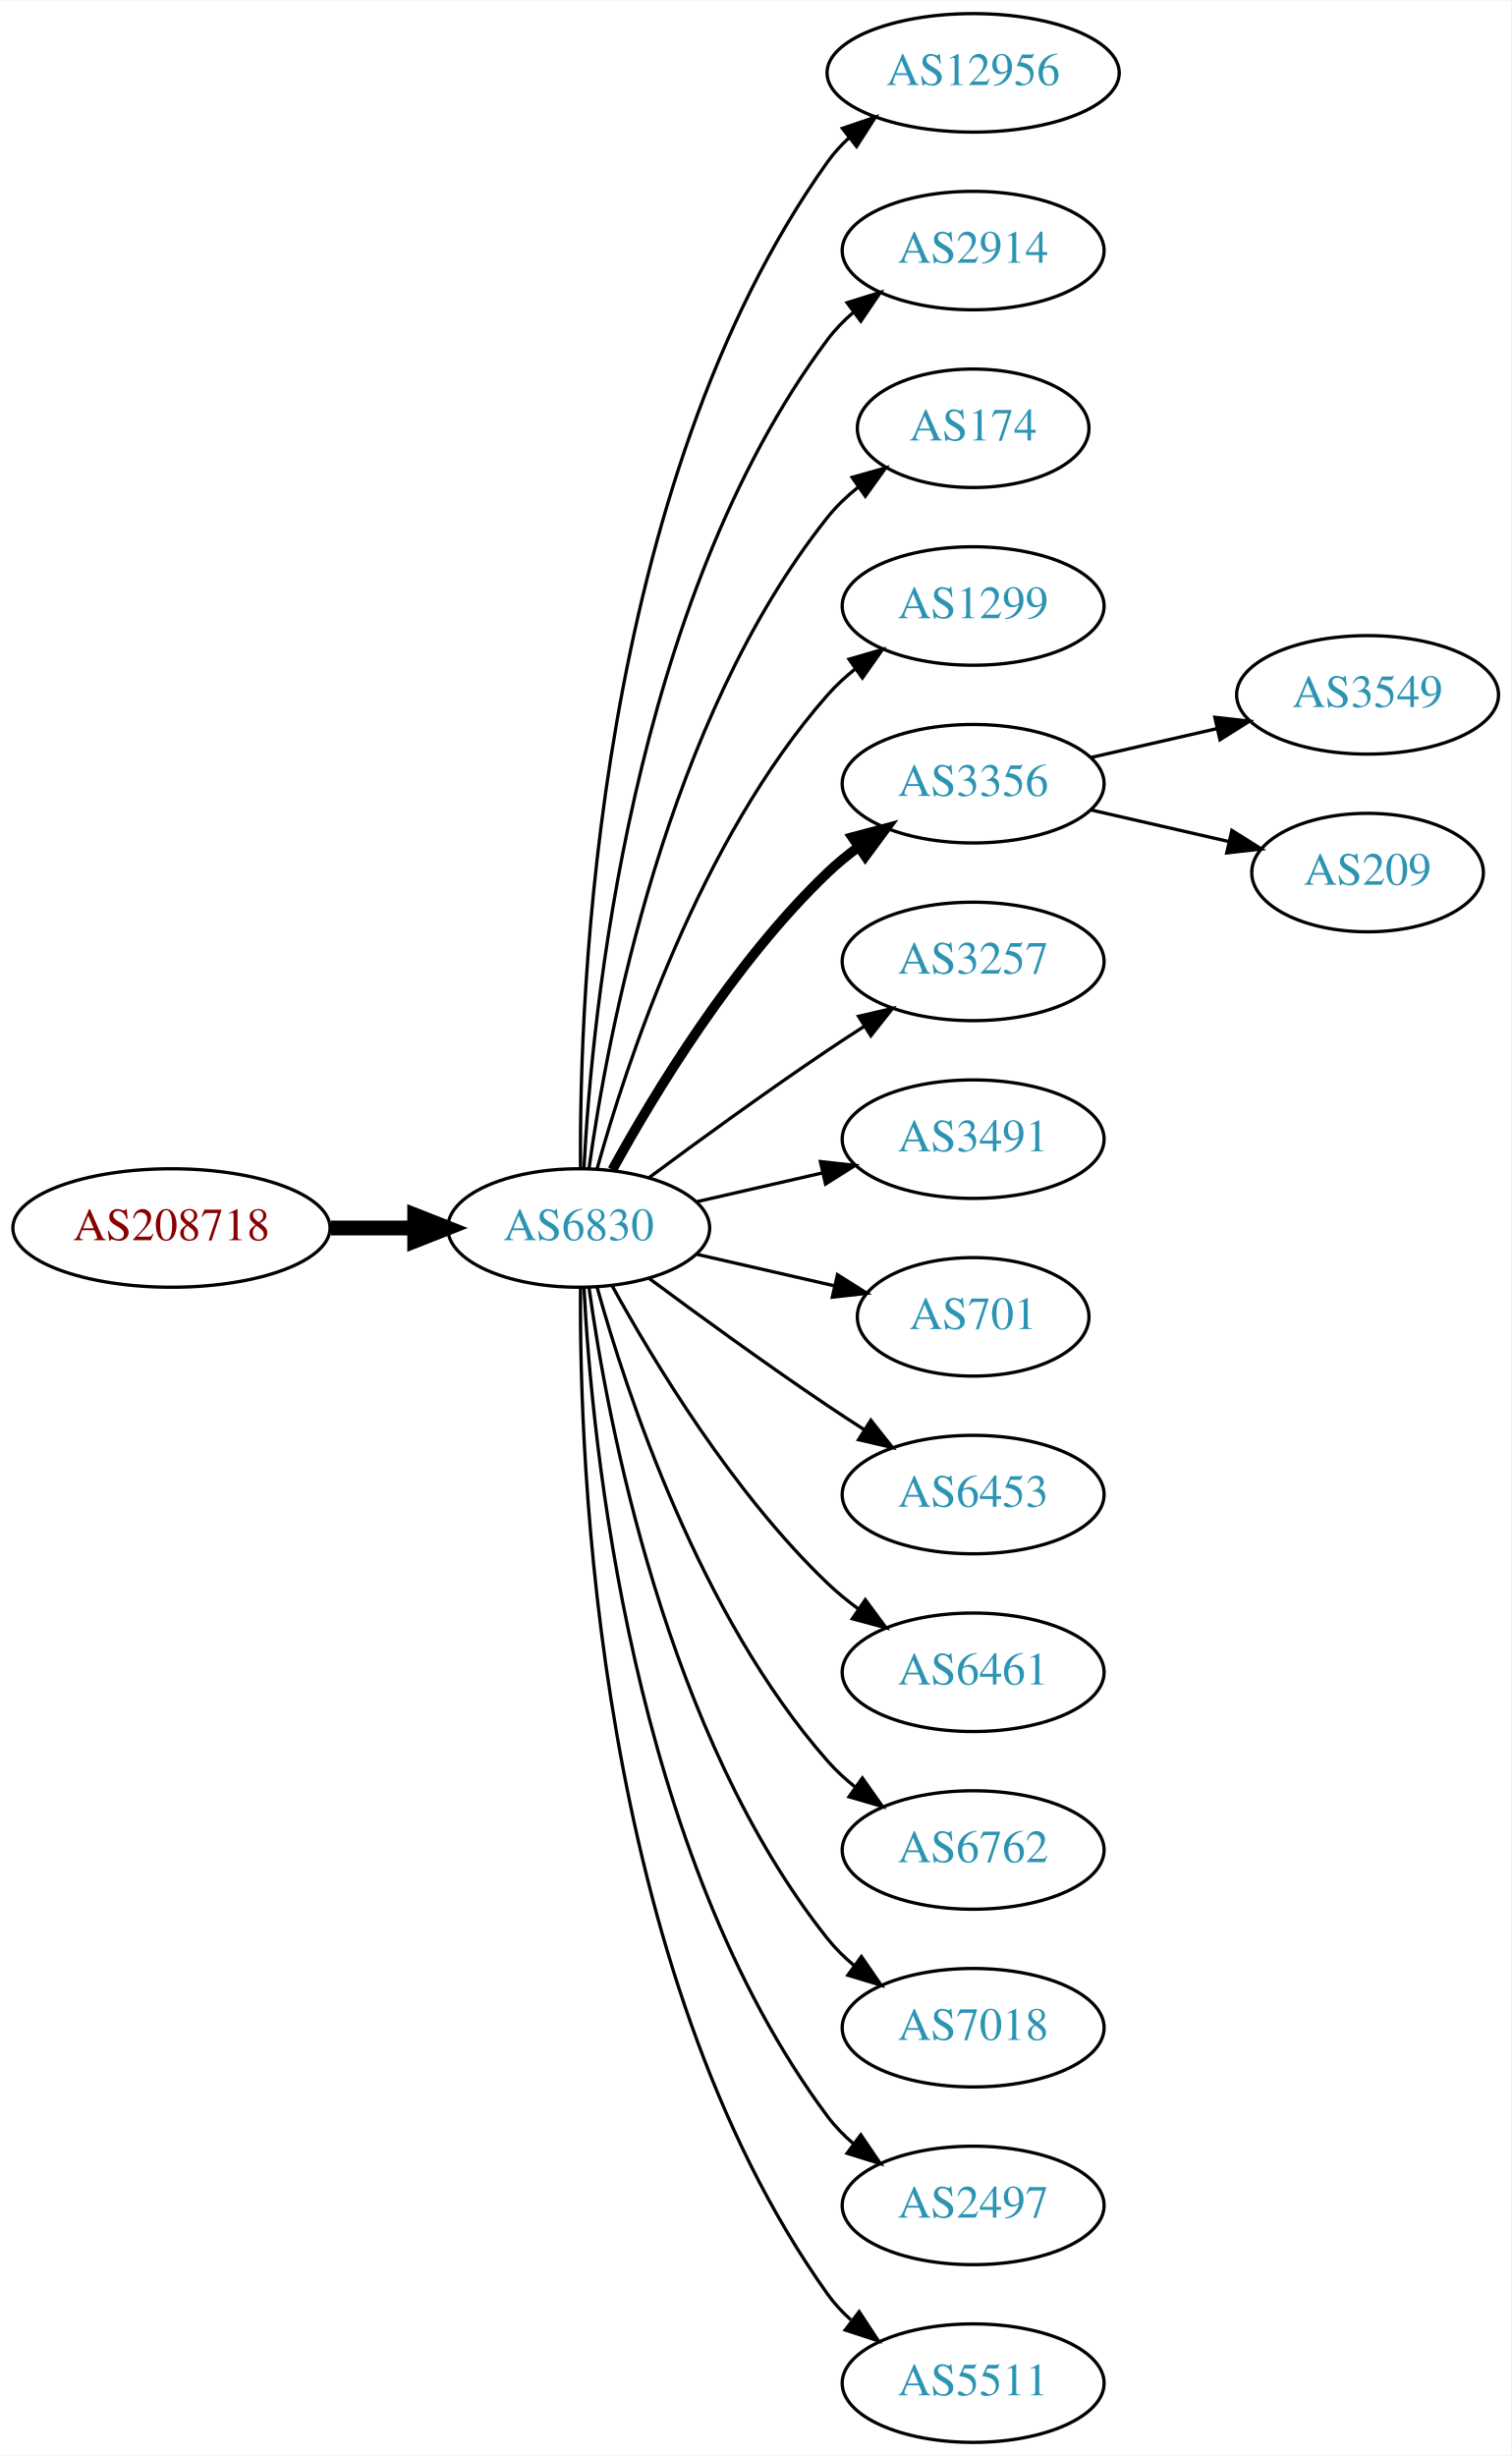
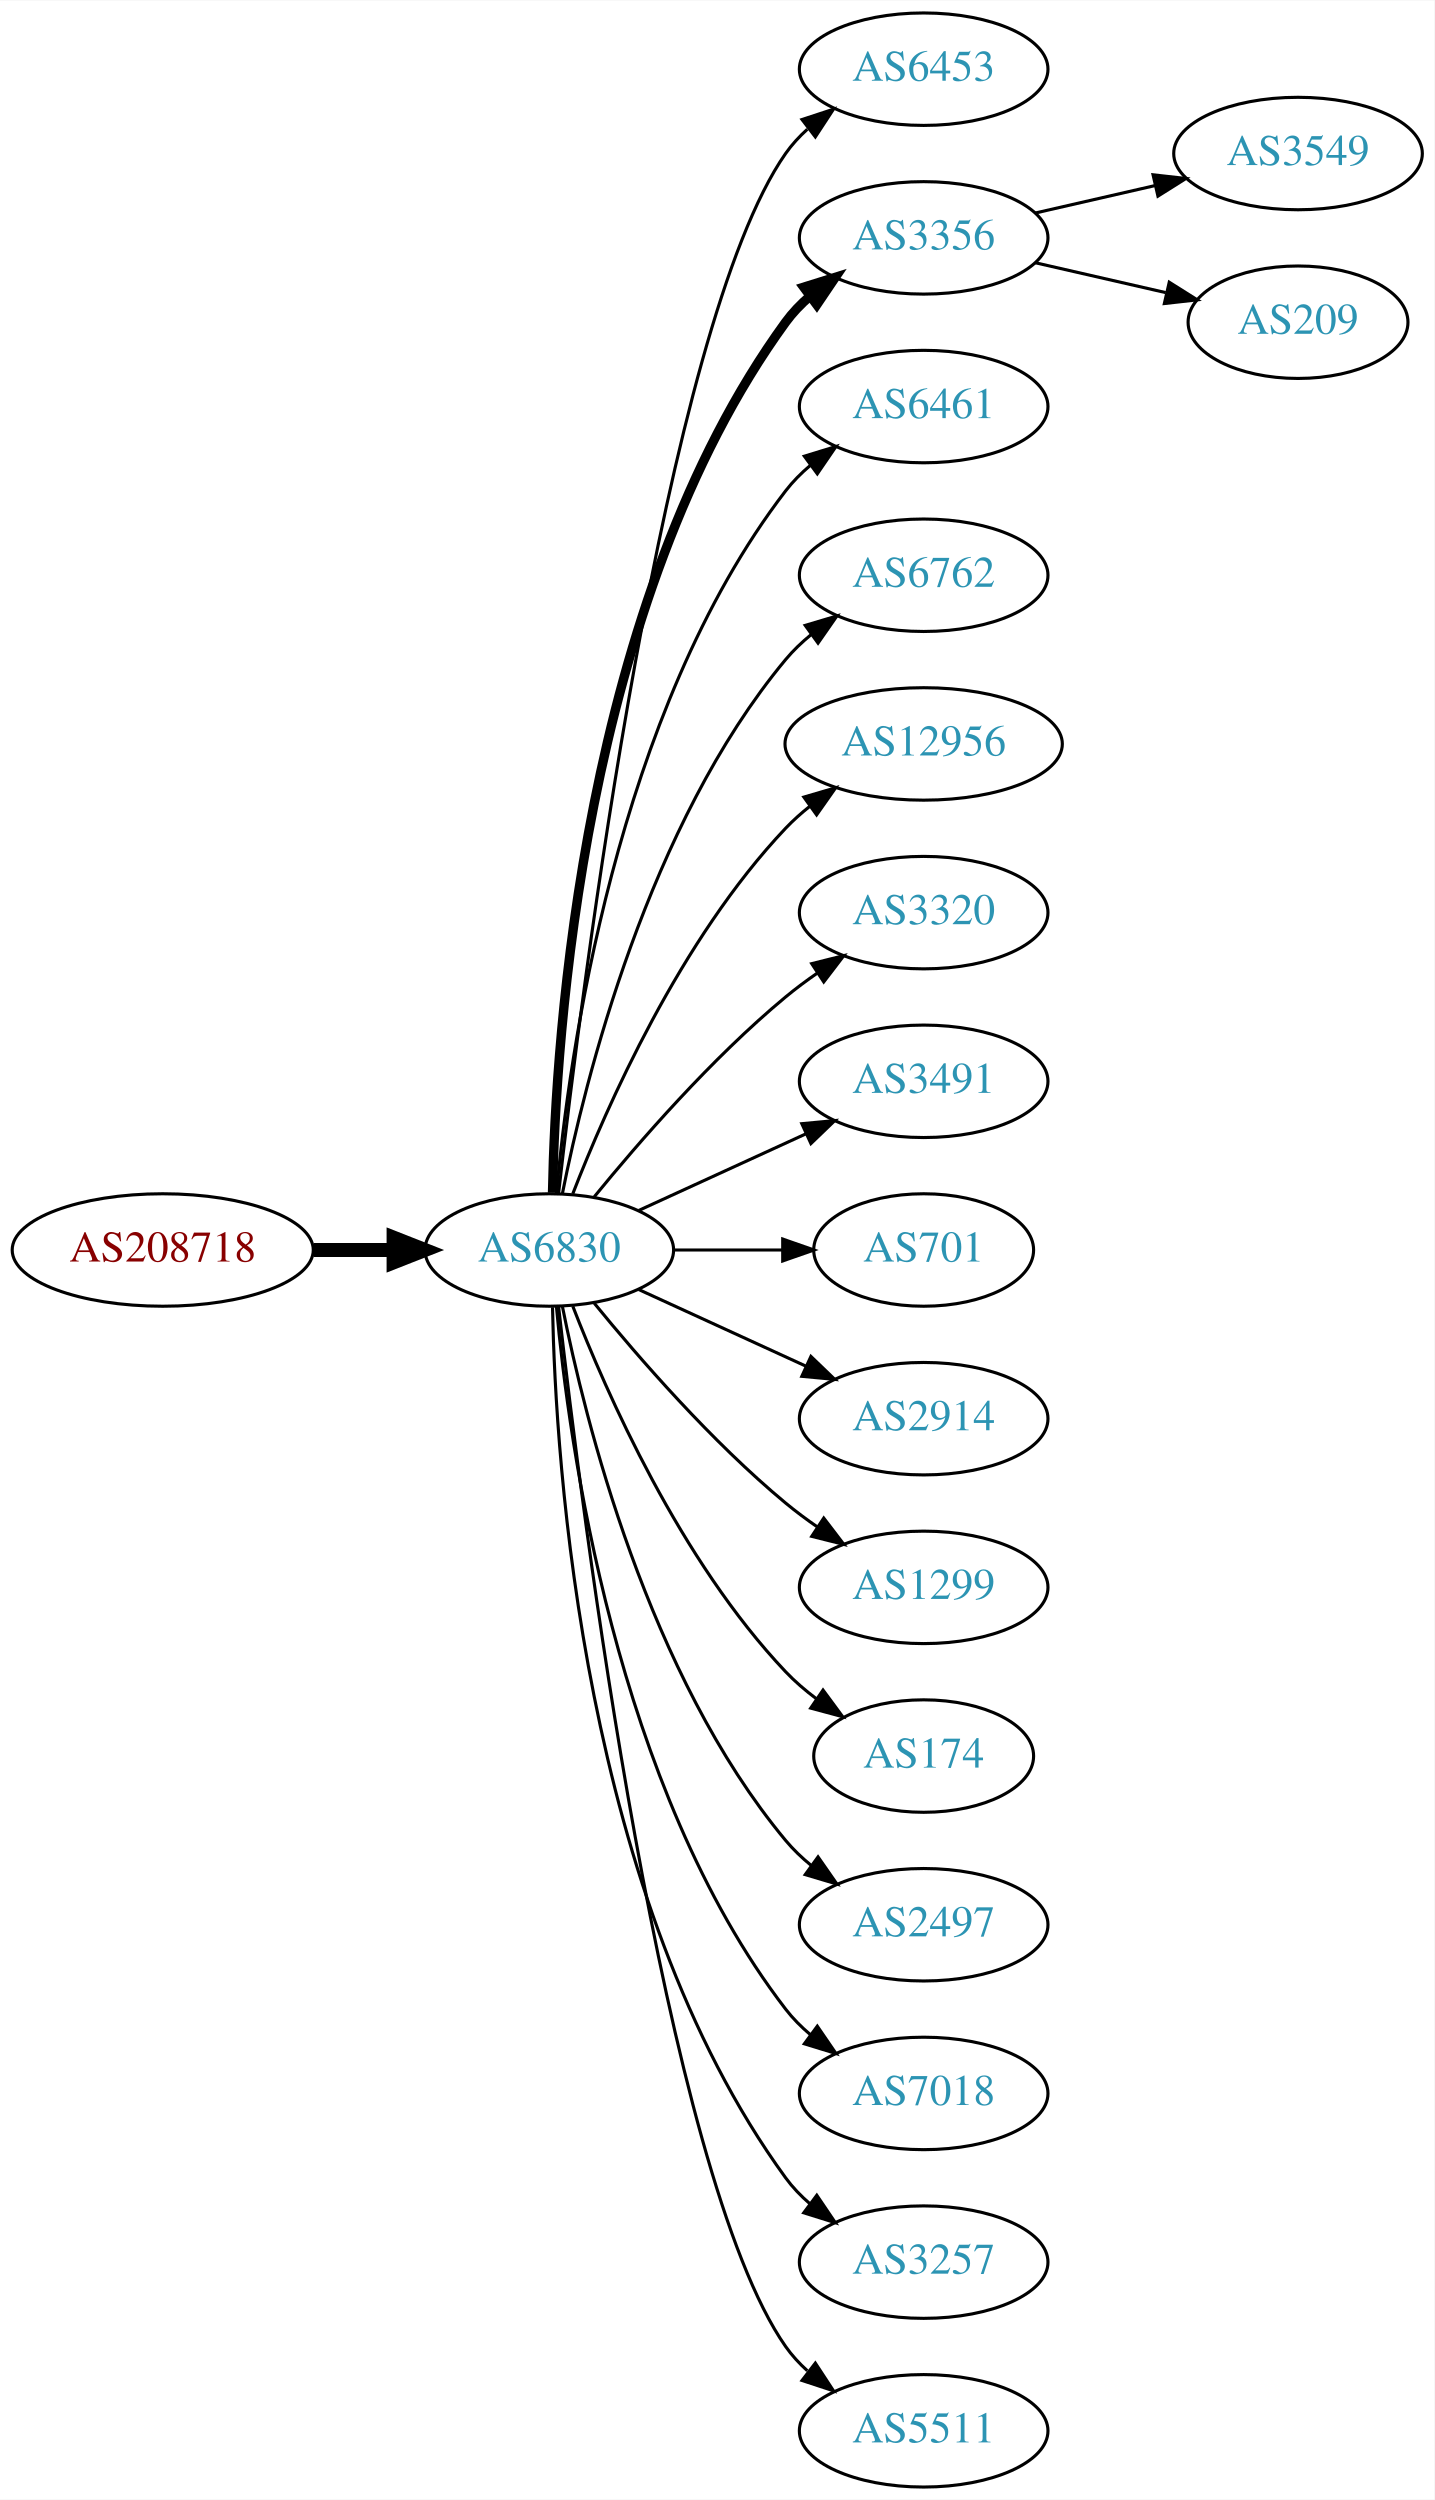
- <svg xmlns="http://www.w3.org/2000/svg" xmlns:xlink="http://www.w3.org/1999/xlink" width="459pt" height="746pt" viewBox="0.00 0.00 459.17 746.00">
-   <g id="graph0" class="graph" transform="scale(1 1) rotate(0) translate(4 742)">
-     <polygon fill="white" stroke="none" points="-4,4 -4,-742 455.17,-742 455.17,4 -4,4" />
+ <svg xmlns="http://www.w3.org/2000/svg" xmlns:xlink="http://www.w3.org/1999/xlink" width="459pt" height="800pt" viewBox="0.00 0.00 459.17 800.00">
+   <g id="graph0" class="graph" transform="scale(1 1) rotate(0) translate(4 796)">
+     <polygon fill="white" stroke="none" points="-4,4 -4,-796 455.17,-796 455.17,4 -4,4" />
    <g id="node1" class="node">
      <g id="a_node1">
        <a xlink:href="/asn/208718" xlink:title="AS208718 ~ Harald Leithner [AT]">
-           <ellipse fill="#ffffff" stroke="black" cx="48.096" cy="-369" rx="48.192" ry="18" />
-           <text text-anchor="middle" x="48.096" y="-365.3" font-family="Times,serif" font-size="14.00" fill="#880000">AS208718</text>
+           <ellipse fill="#ffffff" stroke="black" cx="48.096" cy="-396" rx="48.192" ry="18" />
+           <text text-anchor="middle" x="48.096" y="-392.3" font-family="Times,serif" font-size="14.00" fill="#880000">AS208718</text>
        </a>
      </g>
    </g>
    <g id="node2" class="node">
      <g id="a_node2">
        <a xlink:href="/asn/6830" xlink:title="AS6830 ~ LGI-UPC [AT]">
-           <ellipse fill="#ffffff" stroke="black" cx="171.838" cy="-369" rx="39.794" ry="18" />
-           <text text-anchor="middle" x="171.838" y="-365.3" font-family="Times,serif" font-size="14.00" fill="#2c94b3">AS6830</text>
+           <ellipse fill="#ffffff" stroke="black" cx="171.838" cy="-396" rx="39.794" ry="18" />
+           <text text-anchor="middle" x="171.838" y="-392.3" font-family="Times,serif" font-size="14.00" fill="#2c94b3">AS6830</text>
        </a>
      </g>
    </g>
    <g id="edge1" class="edge">
-       <path fill="none" stroke="black" stroke-width="4.5" d="M96.513,-369C104.867,-369 113.577,-369 121.969,-369" />
-       <polygon fill="black" stroke="black" stroke-width="4.5" points="122.004,-372.938 132.004,-369 122.004,-365.063 122.004,-372.938" />
+       <path fill="none" stroke="black" stroke-width="4.5" d="M96.513,-396C104.867,-396 113.577,-396 121.969,-396" />
+       <polygon fill="black" stroke="black" stroke-width="4.5" points="122.004,-399.938 132.004,-396 122.004,-392.063 122.004,-399.938" />
    </g>
    <g id="node3" class="node">
      <g id="a_node3">
-         <a xlink:href="/asn/12956" xlink:title="AS12956 ~ TELXIUS [ES]">
-           <ellipse fill="#ffffff" stroke="black" cx="291.681" cy="-720" rx="44.393" ry="18" />
-           <text text-anchor="middle" x="291.681" y="-716.3" font-family="Times,serif" font-size="14.00" fill="#2c94b3">AS12956</text>
+         <a xlink:href="/asn/6453" xlink:title="AS6453 ~ TATA COMMUNICATIONS (AMERICA) INC [US]">
+           <ellipse fill="#ffffff" stroke="black" cx="291.681" cy="-774" rx="39.794" ry="18" />
+           <text text-anchor="middle" x="291.681" y="-770.3" font-family="Times,serif" font-size="14.00" fill="#2c94b3">AS6453</text>
        </a>
      </g>
    </g>
    <g id="edge2" class="edge">
-       <path fill="none" stroke="black" d="M172.387,-387.063C171.967,-439.503 177.121,-594.293 247.484,-693 249.384,-695.665 251.637,-698.123 254.101,-700.379" />
-       <polygon fill="black" stroke="black" points="251.952,-703.142 261.986,-706.544 256.264,-697.627 251.952,-703.142" />
+       <path fill="none" stroke="black" d="M174.808,-414.101C182.036,-477.928 208.714,-691.628 247.484,-747 249.463,-749.825 251.841,-752.416 254.451,-754.779" />
+       <polygon fill="black" stroke="black" points="252.744,-757.881 262.81,-761.188 257.003,-752.326 252.744,-757.881" />
    </g>
    <g id="node4" class="node">
      <g id="a_node4">
-         <a xlink:href="/asn/2914" xlink:title="AS2914 ~ NTT America, Inc. [US]">
-           <ellipse fill="#ffffff" stroke="black" cx="291.681" cy="-666" rx="39.794" ry="18" />
-           <text text-anchor="middle" x="291.681" y="-662.3" font-family="Times,serif" font-size="14.00" fill="#2c94b3">AS2914</text>
+         <a xlink:href="/asn/3356" xlink:title="AS3356 ~ Level 3 Parent, LLC [US]">
+           <ellipse fill="#ffffff" stroke="black" cx="291.681" cy="-720" rx="39.794" ry="18" />
+           <text text-anchor="middle" x="291.681" y="-716.3" font-family="Times,serif" font-size="14.00" fill="#2c94b3">AS3356</text>
        </a>
      </g>
    </g>
    <g id="edge3" class="edge">
-       <path fill="none" stroke="black" d="M173.43,-387.023C175.806,-433.412 187.724,-558.893 247.484,-639 249.732,-642.013 252.424,-644.769 255.35,-647.272" />
-       <polygon fill="black" stroke="black" points="253.381,-650.169 263.502,-653.303 257.545,-644.542 253.381,-650.169" />
+       <path fill="none" stroke="black" stroke-width="3" d="M172.87,-414.337C173.843,-464.079 182.562,-603.806 247.484,-693 249.696,-696.039 252.364,-698.813 255.276,-701.326" />
+       <polygon fill="black" stroke="black" stroke-width="3" points="253.294,-704.214 263.407,-707.373 257.471,-698.597 253.294,-704.214" />
    </g>
    <g id="node5" class="node">
      <g id="a_node5">
-         <a xlink:href="/asn/174" xlink:title="AS174 ~ Cogent Communications [US]">
-           <ellipse fill="#ffffff" stroke="black" cx="291.681" cy="-612" rx="35.194" ry="18" />
-           <text text-anchor="middle" x="291.681" y="-608.3" font-family="Times,serif" font-size="14.00" fill="#2c94b3">AS174</text>
+         <a xlink:href="/asn/6461" xlink:title="AS6461 ~ Zayo Bandwidth [US]">
+           <ellipse fill="#ffffff" stroke="black" cx="291.681" cy="-666" rx="39.794" ry="18" />
+           <text text-anchor="middle" x="291.681" y="-662.3" font-family="Times,serif" font-size="14.00" fill="#2c94b3">AS6461</text>
        </a>
      </g>
    </g>
    <g id="edge4" class="edge">
-       <path fill="none" stroke="black" d="M174.977,-387.17C180.477,-426.974 198.303,-523.233 247.484,-585 250.149,-588.347 253.349,-591.393 256.788,-594.132" />
-       <polygon fill="black" stroke="black" points="254.905,-597.087 265.101,-599.965 258.925,-591.357 254.905,-597.087" />
+       <path fill="none" stroke="black" d="M174.122,-414.117C178.02,-457.332 193.037,-568.131 247.484,-639 249.774,-641.981 252.494,-644.716 255.439,-647.205" />
+       <polygon fill="black" stroke="black" points="253.485,-650.113 263.615,-653.218 257.633,-644.473 253.485,-650.113" />
    </g>
    <g id="node6" class="node">
      <g id="a_node6">
-         <a xlink:href="/asn/1299" xlink:title="AS1299 ~ Telia Carrier [EU]">
-           <ellipse fill="#ffffff" stroke="black" cx="291.681" cy="-558" rx="39.794" ry="18" />
-           <text text-anchor="middle" x="291.681" y="-554.3" font-family="Times,serif" font-size="14.00" fill="#2c94b3">AS1299</text>
+         <a xlink:href="/asn/6762" xlink:title="AS6762 ~ TELECOM ITALIA SPARKLE S.p.A. [IT]">
+           <ellipse fill="#ffffff" stroke="black" cx="291.681" cy="-612" rx="39.794" ry="18" />
+           <text text-anchor="middle" x="291.681" y="-608.3" font-family="Times,serif" font-size="14.00" fill="#2c94b3">AS6762</text>
        </a>
      </g>
    </g>
    <g id="edge5" class="edge">
-       <path fill="none" stroke="black" d="M177.411,-386.946C186.317,-418.995 208.601,-486.842 247.484,-531 249.968,-533.821 252.818,-536.449 255.844,-538.871" />
-       <polygon fill="black" stroke="black" points="253.961,-541.828 264.133,-544.791 258.029,-536.131 253.961,-541.828" />
+       <path fill="none" stroke="black" d="M176.037,-414.073C183.2,-450.141 203.474,-532.125 247.484,-585 249.889,-587.889 252.686,-590.563 255.678,-593.013" />
+       <polygon fill="black" stroke="black" points="253.766,-595.95 263.921,-598.973 257.868,-590.277 253.766,-595.95" />
    </g>
    <g id="node7" class="node">
      <g id="a_node7">
-         <a xlink:href="/asn/3356" xlink:title="AS3356 ~ Level 3 Parent, LLC [US]">
-           <ellipse fill="#ffffff" stroke="black" cx="291.681" cy="-504" rx="39.794" ry="18" />
-           <text text-anchor="middle" x="291.681" y="-500.3" font-family="Times,serif" font-size="14.00" fill="#2c94b3">AS3356</text>
+         <a xlink:href="/asn/12956" xlink:title="AS12956 ~ TELXIUS [ES]">
+           <ellipse fill="#ffffff" stroke="black" cx="291.681" cy="-558" rx="44.393" ry="18" />
+           <text text-anchor="middle" x="291.681" y="-554.3" font-family="Times,serif" font-size="14.00" fill="#2c94b3">AS12956</text>
        </a>
      </g>
    </g>
    <g id="edge6" class="edge">
-       <path fill="none" stroke="black" stroke-width="3" d="M182.079,-386.713C194.625,-409.561 218.802,-449.611 247.484,-477 250.353,-479.739 253.542,-482.347 256.851,-484.785" />
-       <polygon fill="black" stroke="black" stroke-width="3" points="254.974,-487.742 265.21,-490.477 258.914,-481.956 254.974,-487.742" />
+       <path fill="none" stroke="black" d="M179.361,-413.994C190.112,-441.728 213.769,-495.429 247.484,-531 249.869,-533.515 252.535,-535.893 255.341,-538.117" />
+       <polygon fill="black" stroke="black" points="253.335,-540.985 263.503,-543.961 257.41,-535.293 253.335,-540.985" />
    </g>
    <g id="node8" class="node">
      <g id="a_node8">
-         <a xlink:href="/asn/3257" xlink:title="AS3257 ~ GTT [DE]">
-           <ellipse fill="#ffffff" stroke="black" cx="291.681" cy="-450" rx="39.794" ry="18" />
-           <text text-anchor="middle" x="291.681" y="-446.3" font-family="Times,serif" font-size="14.00" fill="#2c94b3">AS3257</text>
+         <a xlink:href="/asn/3320" xlink:title="AS3320 ~ DTAG [DE]">
+           <ellipse fill="#ffffff" stroke="black" cx="291.681" cy="-504" rx="39.794" ry="18" />
+           <text text-anchor="middle" x="291.681" y="-500.3" font-family="Times,serif" font-size="14.00" fill="#2c94b3">AS3320</text>
        </a>
      </g>
    </g>
    <g id="edge7" class="edge">
-       <path fill="none" stroke="black" d="M193.168,-384.277C208.031,-395.304 228.775,-410.407 247.484,-423 251.033,-425.389 254.784,-427.839 258.532,-430.242" />
-       <polygon fill="black" stroke="black" points="256.858,-433.325 267.181,-435.712 260.6,-427.409 256.858,-433.325" />
+       <path fill="none" stroke="black" d="M186.257,-413.065C200.372,-430.375 223.786,-457.345 247.484,-477 250.701,-479.668 254.201,-482.27 257.772,-484.741" />
+       <polygon fill="black" stroke="black" points="255.85,-487.666 266.128,-490.236 259.695,-481.817 255.85,-487.666" />
    </g>
    <g id="node9" class="node">
      <g id="a_node9">
        <a xlink:href="/asn/3491" xlink:title="AS3491 ~ PCCW Global, Inc. [US]">
-           <ellipse fill="#ffffff" stroke="black" cx="291.681" cy="-396" rx="39.794" ry="18" />
-           <text text-anchor="middle" x="291.681" y="-392.3" font-family="Times,serif" font-size="14.00" fill="#2c94b3">AS3491</text>
+           <ellipse fill="#ffffff" stroke="black" cx="291.681" cy="-450" rx="39.794" ry="18" />
+           <text text-anchor="middle" x="291.681" y="-446.3" font-family="Times,serif" font-size="14.00" fill="#2c94b3">AS3491</text>
        </a>
      </g>
    </g>
    <g id="edge8" class="edge">
-       <path fill="none" stroke="black" d="M207.557,-376.955C219.557,-379.704 233.178,-382.825 245.871,-385.733" />
-       <polygon fill="black" stroke="black" points="245.273,-389.187 255.802,-388.009 246.836,-382.364 245.273,-389.187" />
+       <path fill="none" stroke="black" d="M200.467,-408.661C216.424,-415.973 236.694,-425.261 253.977,-433.181" />
+       <polygon fill="black" stroke="black" points="252.676,-436.435 263.225,-437.419 255.592,-430.071 252.676,-436.435" />
    </g>
    <g id="node10" class="node">
      <g id="a_node10">
        <a xlink:href="/asn/701" xlink:title="AS701 ~ UUNET [US]">
-           <ellipse fill="#ffffff" stroke="black" cx="291.681" cy="-342" rx="35.194" ry="18" />
-           <text text-anchor="middle" x="291.681" y="-338.3" font-family="Times,serif" font-size="14.00" fill="#2c94b3">AS701</text>
+           <ellipse fill="#ffffff" stroke="black" cx="291.681" cy="-396" rx="35.194" ry="18" />
+           <text text-anchor="middle" x="291.681" y="-392.3" font-family="Times,serif" font-size="14.00" fill="#2c94b3">AS701</text>
        </a>
      </g>
    </g>
    <g id="edge9" class="edge">
-       <path fill="none" stroke="black" d="M207.557,-361.045C220.65,-358.045 235.672,-354.604 249.313,-351.478" />
-       <polygon fill="black" stroke="black" points="250.454,-354.807 259.42,-349.162 248.891,-347.984 250.454,-354.807" />
+       <path fill="none" stroke="black" d="M211.751,-396C222.837,-396 234.997,-396 246.379,-396" />
+       <polygon fill="black" stroke="black" points="246.561,-399.5 256.561,-396 246.561,-392.5 246.561,-399.5" />
    </g>
    <g id="node11" class="node">
      <g id="a_node11">
-         <a xlink:href="/asn/6453" xlink:title="AS6453 ~ TATA COMMUNICATIONS (AMERICA) INC [US]">
-           <ellipse fill="#ffffff" stroke="black" cx="291.681" cy="-288" rx="39.794" ry="18" />
-           <text text-anchor="middle" x="291.681" y="-284.3" font-family="Times,serif" font-size="14.00" fill="#2c94b3">AS6453</text>
+         <a xlink:href="/asn/2914" xlink:title="AS2914 ~ NTT America, Inc. [US]">
+           <ellipse fill="#ffffff" stroke="black" cx="291.681" cy="-342" rx="39.794" ry="18" />
+           <text text-anchor="middle" x="291.681" y="-338.3" font-family="Times,serif" font-size="14.00" fill="#2c94b3">AS2914</text>
        </a>
      </g>
    </g>
    <g id="edge10" class="edge">
-       <path fill="none" stroke="black" d="M193.168,-353.723C208.031,-342.696 228.775,-327.593 247.484,-315 251.033,-312.611 254.784,-310.161 258.532,-307.758" />
-       <polygon fill="black" stroke="black" points="260.6,-310.591 267.181,-302.288 256.858,-304.675 260.6,-310.591" />
+       <path fill="none" stroke="black" d="M200.467,-383.339C216.424,-376.027 236.694,-366.739 253.977,-358.819" />
+       <polygon fill="black" stroke="black" points="255.592,-361.929 263.225,-354.581 252.676,-355.565 255.592,-361.929" />
    </g>
    <g id="node12" class="node">
      <g id="a_node12">
-         <a xlink:href="/asn/6461" xlink:title="AS6461 ~ Zayo Bandwidth [US]">
-           <ellipse fill="#ffffff" stroke="black" cx="291.681" cy="-234" rx="39.794" ry="18" />
-           <text text-anchor="middle" x="291.681" y="-230.3" font-family="Times,serif" font-size="14.00" fill="#2c94b3">AS6461</text>
+         <a xlink:href="/asn/1299" xlink:title="AS1299 ~ Telia Carrier [EU]">
+           <ellipse fill="#ffffff" stroke="black" cx="291.681" cy="-288" rx="39.794" ry="18" />
+           <text text-anchor="middle" x="291.681" y="-284.3" font-family="Times,serif" font-size="14.00" fill="#2c94b3">AS1299</text>
        </a>
      </g>
    </g>
    <g id="edge11" class="edge">
-       <path fill="none" stroke="black" d="M182.079,-351.287C194.625,-328.439 218.802,-288.389 247.484,-261 250.353,-258.261 253.542,-255.653 256.851,-253.215" />
-       <polygon fill="black" stroke="black" points="258.914,-256.044 265.21,-247.523 254.974,-250.258 258.914,-256.044" />
+       <path fill="none" stroke="black" d="M186.257,-378.935C200.372,-361.625 223.786,-334.655 247.484,-315 250.701,-312.332 254.201,-309.73 257.772,-307.259" />
+       <polygon fill="black" stroke="black" points="259.695,-310.183 266.128,-301.764 255.85,-304.334 259.695,-310.183" />
    </g>
    <g id="node13" class="node">
      <g id="a_node13">
-         <a xlink:href="/asn/6762" xlink:title="AS6762 ~ TELECOM ITALIA SPARKLE S.p.A. [IT]">
-           <ellipse fill="#ffffff" stroke="black" cx="291.681" cy="-180" rx="39.794" ry="18" />
-           <text text-anchor="middle" x="291.681" y="-176.3" font-family="Times,serif" font-size="14.00" fill="#2c94b3">AS6762</text>
+         <a xlink:href="/asn/174" xlink:title="AS174 ~ Cogent Communications [US]">
+           <ellipse fill="#ffffff" stroke="black" cx="291.681" cy="-234" rx="35.194" ry="18" />
+           <text text-anchor="middle" x="291.681" y="-230.3" font-family="Times,serif" font-size="14.00" fill="#2c94b3">AS174</text>
        </a>
      </g>
    </g>
    <g id="edge12" class="edge">
-       <path fill="none" stroke="black" d="M177.411,-351.054C186.317,-319.005 208.601,-251.158 247.484,-207 249.968,-204.179 252.818,-201.551 255.844,-199.129" />
-       <polygon fill="black" stroke="black" points="258.029,-201.869 264.133,-193.209 253.961,-196.172 258.029,-201.869" />
+       <path fill="none" stroke="black" d="M179.361,-378.006C190.112,-350.272 213.769,-296.571 247.484,-261 250.427,-257.895 253.801,-254.999 257.336,-252.345" />
+       <polygon fill="black" stroke="black" points="259.466,-255.129 265.755,-246.603 255.522,-249.346 259.466,-255.129" />
    </g>
    <g id="node14" class="node">
      <g id="a_node14">
+         <a xlink:href="/asn/2497" xlink:title="AS2497 ~ Internet Initiative Japan Inc. [JP]">
+           <ellipse fill="#ffffff" stroke="black" cx="291.681" cy="-180" rx="39.794" ry="18" />
+           <text text-anchor="middle" x="291.681" y="-176.3" font-family="Times,serif" font-size="14.00" fill="#2c94b3">AS2497</text>
+         </a>
+       </g>
+     </g>
+     <g id="edge13" class="edge">
+       <path fill="none" stroke="black" d="M176.037,-377.927C183.2,-341.859 203.474,-259.875 247.484,-207 249.889,-204.111 252.686,-201.437 255.678,-198.987" />
+       <polygon fill="black" stroke="black" points="257.868,-201.723 263.921,-193.027 253.766,-196.05 257.868,-201.723" />
+     </g>
+     <g id="node15" class="node">
+       <g id="a_node15">
        <a xlink:href="/asn/7018" xlink:title="AS7018 ~ AT&amp;T Services, Inc. [US]">
          <ellipse fill="#ffffff" stroke="black" cx="291.681" cy="-126" rx="39.794" ry="18" />
          <text text-anchor="middle" x="291.681" y="-122.3" font-family="Times,serif" font-size="14.00" fill="#2c94b3">AS7018</text>
        </a>
      </g>
    </g>
-     <g id="edge13" class="edge">
-       <path fill="none" stroke="black" d="M174.977,-350.83C180.477,-311.026 198.303,-214.767 247.484,-153 249.826,-150.06 252.58,-147.351 255.546,-144.879" />
-       <polygon fill="black" stroke="black" points="257.738,-147.612 263.752,-138.89 253.611,-141.958 257.738,-147.612" />
-     </g>
-     <g id="node15" class="node">
-       <g id="a_node15">
-         <a xlink:href="/asn/2497" xlink:title="AS2497 ~ Internet Initiative Japan Inc. [JP]">
-           <ellipse fill="#ffffff" stroke="black" cx="291.681" cy="-72" rx="39.794" ry="18" />
-           <text text-anchor="middle" x="291.681" y="-68.3" font-family="Times,serif" font-size="14.00" fill="#2c94b3">AS2497</text>
-         </a>
-       </g>
-     </g>
    <g id="edge14" class="edge">
-       <path fill="none" stroke="black" d="M173.43,-350.977C175.806,-304.588 187.724,-179.107 247.484,-99 249.732,-95.987 252.424,-93.231 255.35,-90.728" />
-       <polygon fill="black" stroke="black" points="257.545,-93.459 263.502,-84.697 253.381,-87.831 257.545,-93.459" />
+       <path fill="none" stroke="black" d="M174.122,-377.883C178.02,-334.668 193.037,-223.869 247.484,-153 249.774,-150.019 252.494,-147.284 255.439,-144.795" />
+       <polygon fill="black" stroke="black" points="257.633,-147.527 263.615,-138.782 253.485,-141.887 257.633,-147.527" />
    </g>
    <g id="node16" class="node">
      <g id="a_node16">
+         <a xlink:href="/asn/3257" xlink:title="AS3257 ~ GTT [DE]">
+           <ellipse fill="#ffffff" stroke="black" cx="291.681" cy="-72" rx="39.794" ry="18" />
+           <text text-anchor="middle" x="291.681" y="-68.3" font-family="Times,serif" font-size="14.00" fill="#2c94b3">AS3257</text>
+         </a>
+       </g>
+     </g>
+     <g id="edge15" class="edge">
+       <path fill="none" stroke="black" d="M172.87,-377.663C173.843,-327.921 182.562,-188.194 247.484,-99 249.696,-95.961 252.364,-93.187 255.276,-90.674" />
+       <polygon fill="black" stroke="black" points="257.471,-93.403 263.407,-84.627 253.294,-87.786 257.471,-93.403" />
+     </g>
+     <g id="node17" class="node">
+       <g id="a_node17">
        <a xlink:href="/asn/5511" xlink:title="AS5511 ~ Orange S.A. [FR]">
          <ellipse fill="#ffffff" stroke="black" cx="291.681" cy="-18" rx="39.794" ry="18" />
          <text text-anchor="middle" x="291.681" y="-14.3" font-family="Times,serif" font-size="14.00" fill="#2c94b3">AS5511</text>
        </a>
      </g>
    </g>
-     <g id="edge15" class="edge">
-       <path fill="none" stroke="black" d="M172.387,-350.937C171.967,-298.497 177.121,-143.707 247.484,-45 249.486,-42.191 251.881,-39.612 254.502,-37.257" />
-       <polygon fill="black" stroke="black" points="257.055,-39.712 262.879,-30.861 252.807,-34.148 257.055,-39.712" />
-     </g>
-     <g id="node17" class="node">
-       <g id="a_node17">
-         <a xlink:href="/asn/3549" xlink:title="AS3549 ~ Level 3 Parent, LLC [US]">
-           <ellipse fill="#ffffff" stroke="black" cx="411.523" cy="-531" rx="39.794" ry="18" />
-           <text text-anchor="middle" x="411.523" y="-527.3" font-family="Times,serif" font-size="14.00" fill="#2c94b3">AS3549</text>
-         </a>
-       </g>
-     </g>
    <g id="edge16" class="edge">
-       <path fill="none" stroke="black" d="M327.4,-511.955C339.4,-514.704 353.021,-517.825 365.713,-520.733" />
-       <polygon fill="black" stroke="black" points="365.116,-524.187 375.645,-523.009 366.679,-517.364 365.116,-524.187" />
+       <path fill="none" stroke="black" d="M174.808,-377.899C182.036,-314.072 208.714,-100.372 247.484,-45 249.463,-42.175 251.841,-39.584 254.451,-37.221" />
+       <polygon fill="black" stroke="black" points="257.003,-39.674 262.81,-30.812 252.744,-34.119 257.003,-39.674" />
    </g>
    <g id="node18" class="node">
      <g id="a_node18">
+         <a xlink:href="/asn/3549" xlink:title="AS3549 ~ Level 3 Parent, LLC [US]">
+           <ellipse fill="#ffffff" stroke="black" cx="411.523" cy="-747" rx="39.794" ry="18" />
+           <text text-anchor="middle" x="411.523" y="-743.3" font-family="Times,serif" font-size="14.00" fill="#2c94b3">AS3549</text>
+         </a>
+       </g>
+     </g>
+     <g id="edge17" class="edge">
+       <path fill="none" stroke="black" d="M327.4,-727.955C339.4,-730.704 353.021,-733.825 365.713,-736.733" />
+       <polygon fill="black" stroke="black" points="365.116,-740.187 375.645,-739.009 366.679,-733.364 365.116,-740.187" />
+     </g>
+     <g id="node19" class="node">
+       <g id="a_node19">
        <a xlink:href="/asn/209" xlink:title="AS209 ~ CenturyLink Communications, LLC [US]">
-           <ellipse fill="#ffffff" stroke="black" cx="411.523" cy="-477" rx="35.194" ry="18" />
-           <text text-anchor="middle" x="411.523" y="-473.3" font-family="Times,serif" font-size="14.00" fill="#2c94b3">AS209</text>
-         </a>
-       </g>
-     </g>
-     <g id="edge17" class="edge">
-       <path fill="none" stroke="black" d="M327.4,-496.045C340.492,-493.045 355.514,-489.604 369.155,-486.478" />
-       <polygon fill="black" stroke="black" points="370.297,-489.807 379.262,-484.162 368.733,-482.984 370.297,-489.807" />
+           <ellipse fill="#ffffff" stroke="black" cx="411.523" cy="-693" rx="35.194" ry="18" />
+           <text text-anchor="middle" x="411.523" y="-689.3" font-family="Times,serif" font-size="14.00" fill="#2c94b3">AS209</text>
+         </a>
+       </g>
+     </g>
+     <g id="edge18" class="edge">
+       <path fill="none" stroke="black" d="M327.4,-712.045C340.492,-709.045 355.514,-705.604 369.155,-702.478" />
+       <polygon fill="black" stroke="black" points="370.297,-705.807 379.262,-700.162 368.733,-698.984 370.297,-705.807" />
    </g>
  </g>
</svg>
